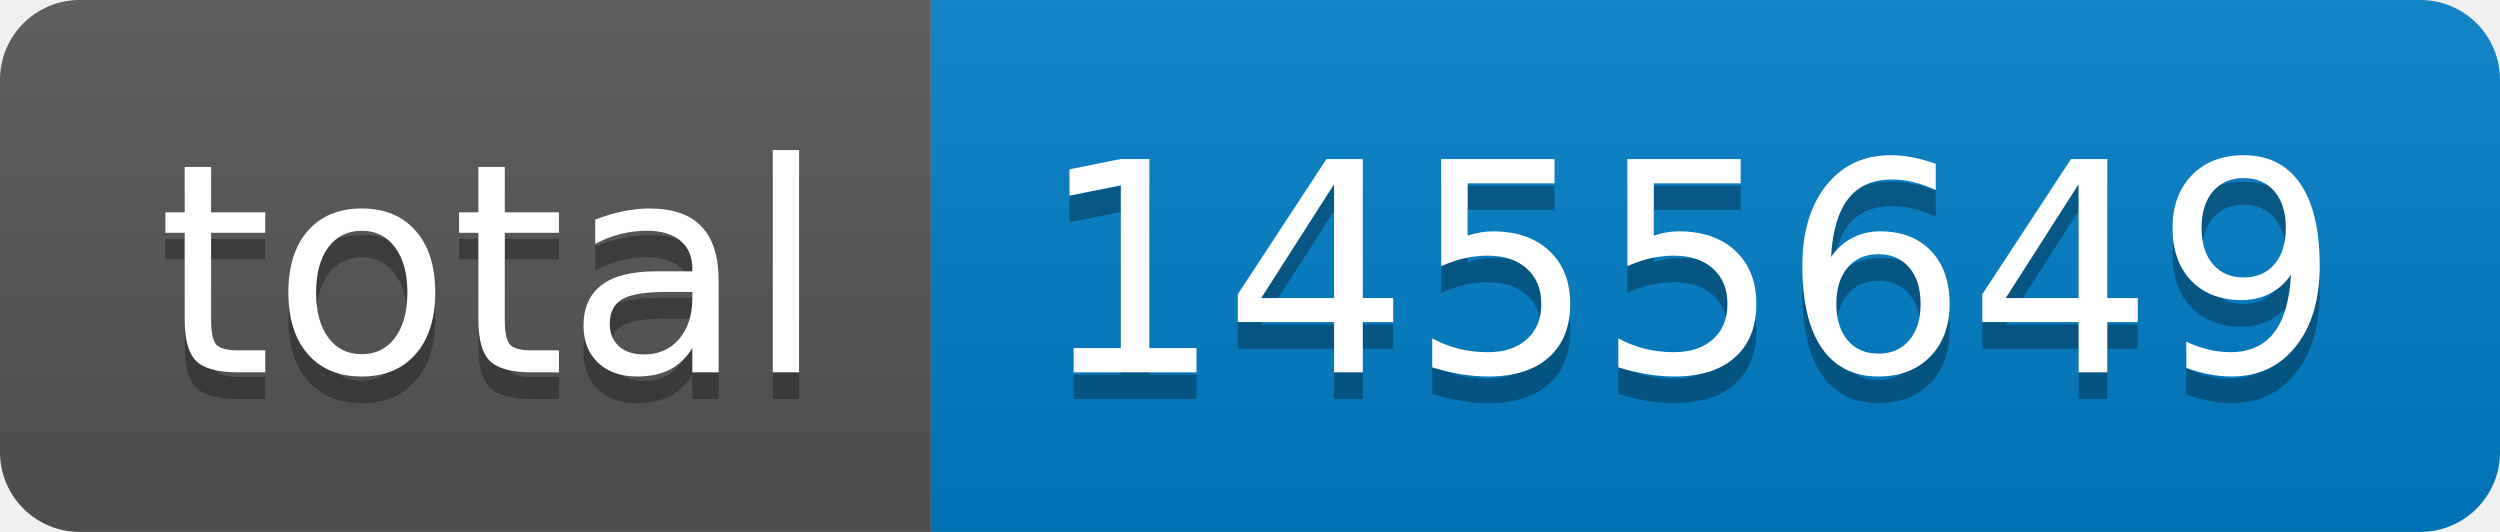
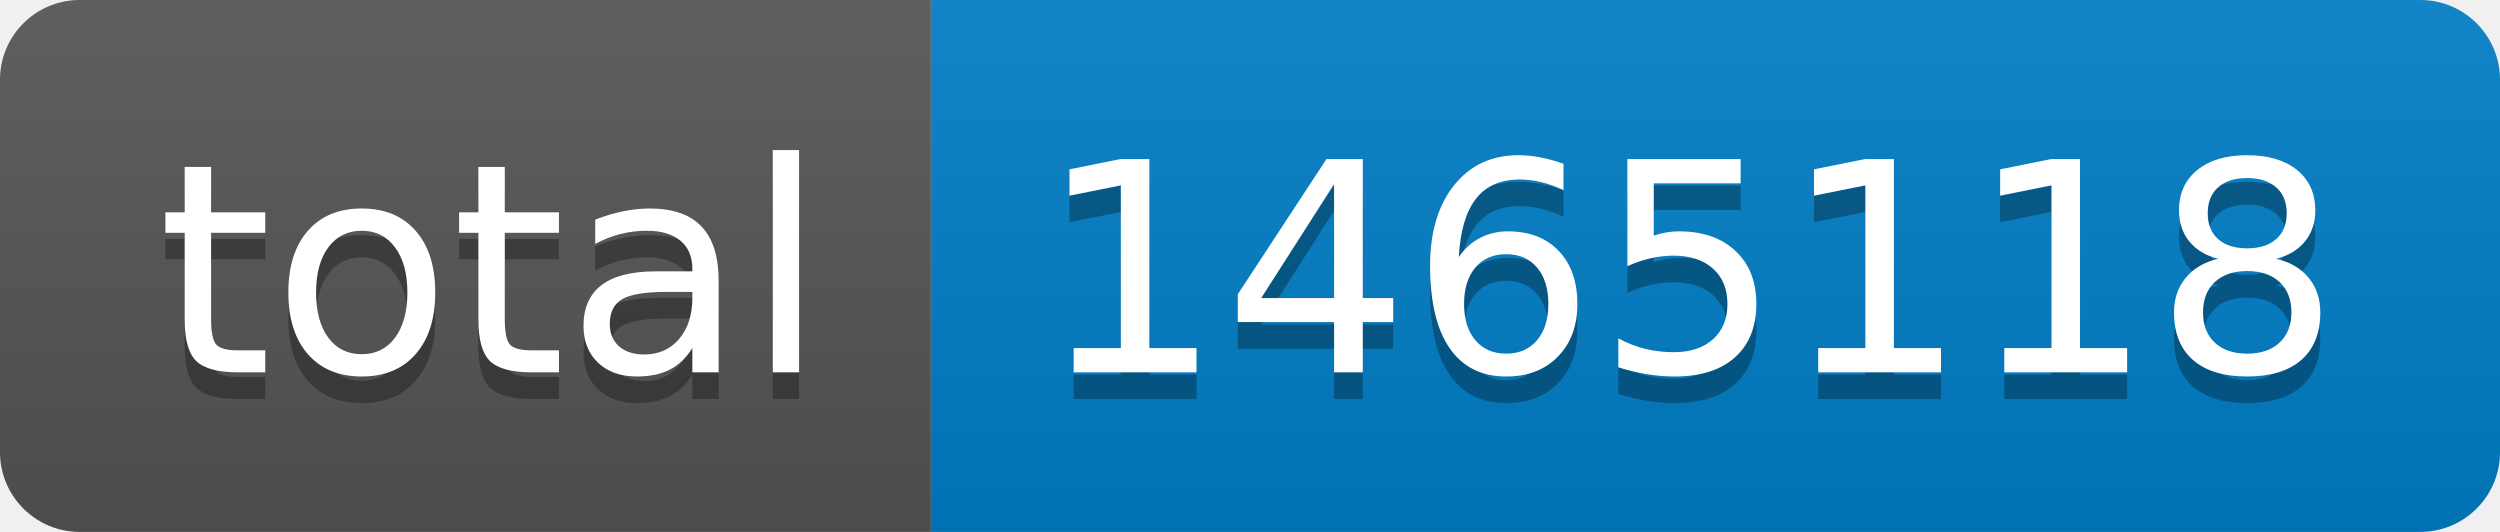
- <svg xmlns="http://www.w3.org/2000/svg" width="94" height="20" role="img" aria-label="total: 1455649">
+ <svg xmlns="http://www.w3.org/2000/svg" width="94" height="20" role="img" aria-label="total: 1465118">
  <linearGradient id="s" x2="0" y2="100%">
    <stop offset="0" stop-color="#bbb" stop-opacity=".1" />
    <stop offset="1" stop-opacity=".1" />
  </linearGradient>
  <clipPath id="r">
    <rect width="94" height="20" rx="3" fill="#fff" />
  </clipPath>
  <g clip-path="url(#r)">
    <rect width="35" height="20" fill="#555" />
    <rect x="35" width="59" height="20" fill="#007ec6" />
    <rect width="94" height="20" fill="url(#s)" />
  </g>
  <g fill="#fff" text-anchor="middle" font-family="Verdana,Geneva,DejaVu Sans,sans-serif" text-rendering="geometricPrecision" font-size="110">
    <text aria-hidden="true" x="185" y="150" fill="#010101" fill-opacity=".3" transform="scale(.1)" textLength="250">total</text>
    <text x="185" y="140" transform="scale(.1)" fill="#fff" textLength="250">total</text>
-     <text aria-hidden="true" x="635" y="150" fill="#010101" fill-opacity=".3" transform="scale(.1)" textLength="490">1455649</text>
-     <text x="635" y="140" transform="scale(.1)" fill="#fff" textLength="490">1455649</text>
+     <text aria-hidden="true" x="635" y="150" fill="#010101" fill-opacity=".3" transform="scale(.1)" textLength="490">1465118</text>
+     <text x="635" y="140" transform="scale(.1)" fill="#fff" textLength="490">1465118</text>
  </g>
</svg>
